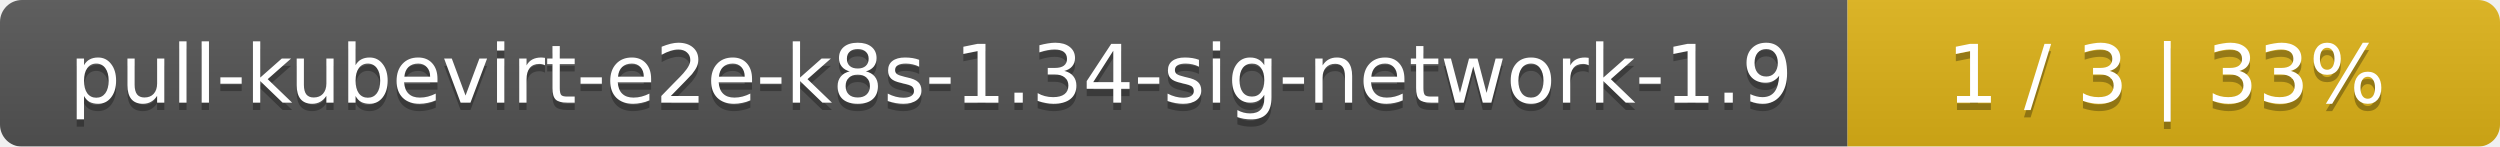
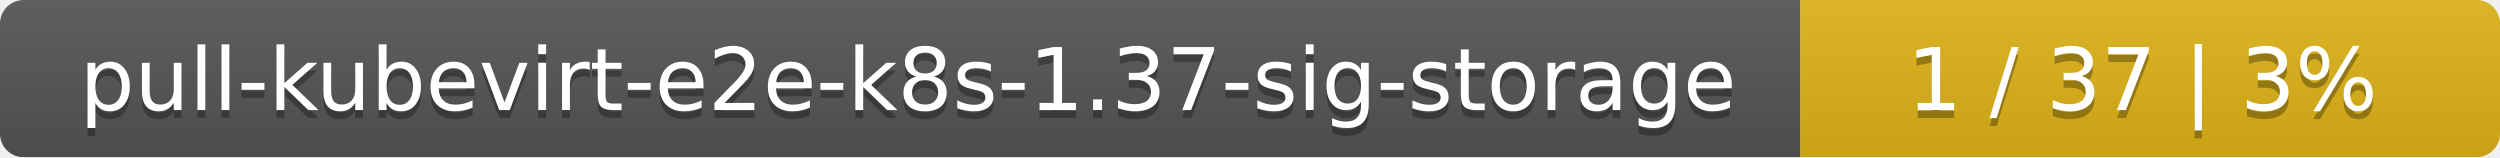
- <svg xmlns="http://www.w3.org/2000/svg" width="341" height="20">
+ <svg xmlns="http://www.w3.org/2000/svg" width="318" height="20">
  <linearGradient id="smooth" x2="0" y2="100%">
    <stop offset="0" stop-color="#bbb" stop-opacity=".1" />
    <stop offset="1" stop-opacity=".1" />
  </linearGradient>
  <mask id="round">
-     <rect width="341" height="20" rx="3" fill="#fff" />
+     <rect width="318" height="20" rx="3" fill="#fff" />
  </mask>
  <g mask="url(#round)">
-     <rect width="252" height="20" fill="#555" />
-     <rect x="252" width="89" height="20" fill="#dfb317" />
-     <rect width="341" height="20" fill="url(#smooth)" />
+     <rect width="229" height="20" fill="#555" />
+     <rect x="229" width="89" height="20" fill="#dfb317" />
+     <rect width="318" height="20" fill="url(#smooth)" />
  </g>
  <g fill="#fff" text-anchor="middle" font-family="DejaVu Sans,Verdana,Geneva,sans-serif" font-size="11">
-     <text x="127" y="15" fill="#010101" fill-opacity=".3">pull-kubevirt-e2e-k8s-1.34-sig-network-1.9</text>
-     <text x="127" y="14">pull-kubevirt-e2e-k8s-1.34-sig-network-1.9</text>
-     <text x="295.5" y="15" fill="#010101" fill-opacity=".3">1 / 3    |    33%</text>
-     <text x="295.5" y="14">1 / 3    |    33%</text>
+     <text x="115.5" y="15" fill="#010101" fill-opacity=".3">pull-kubevirt-e2e-k8s-1.37-sig-storage</text>
+     <text x="115.5" y="14">pull-kubevirt-e2e-k8s-1.37-sig-storage</text>
+     <text x="272.5" y="15" fill="#010101" fill-opacity=".3">1 / 37    |    3%</text>
+     <text x="272.5" y="14">1 / 37    |    3%</text>
  </g>
</svg>
